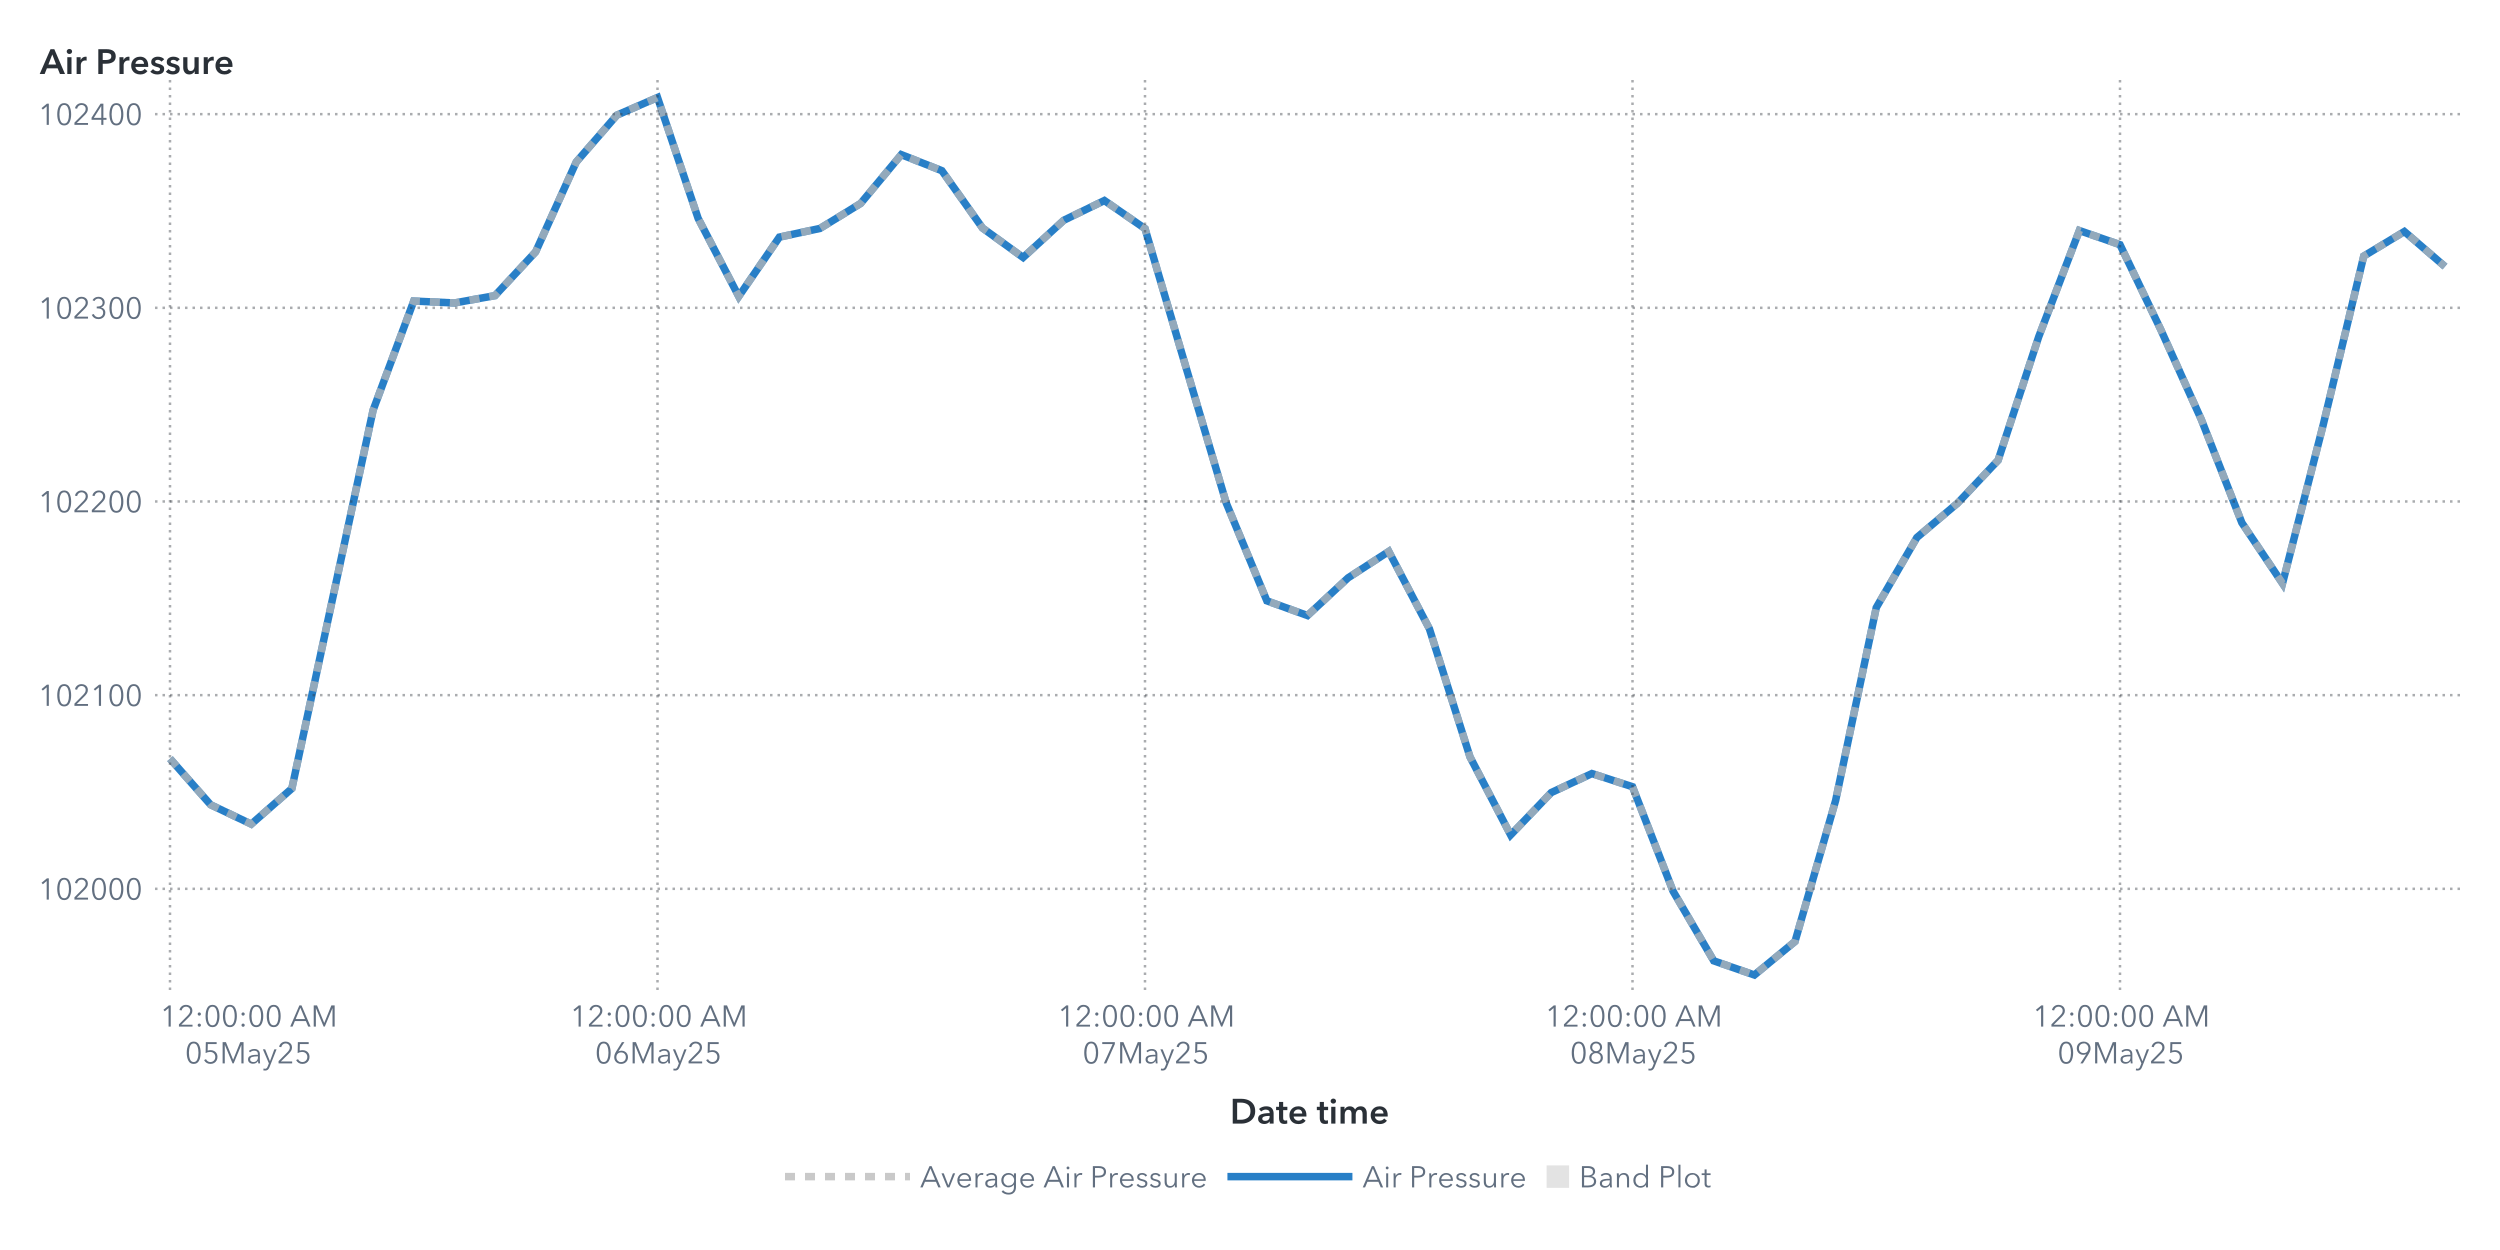
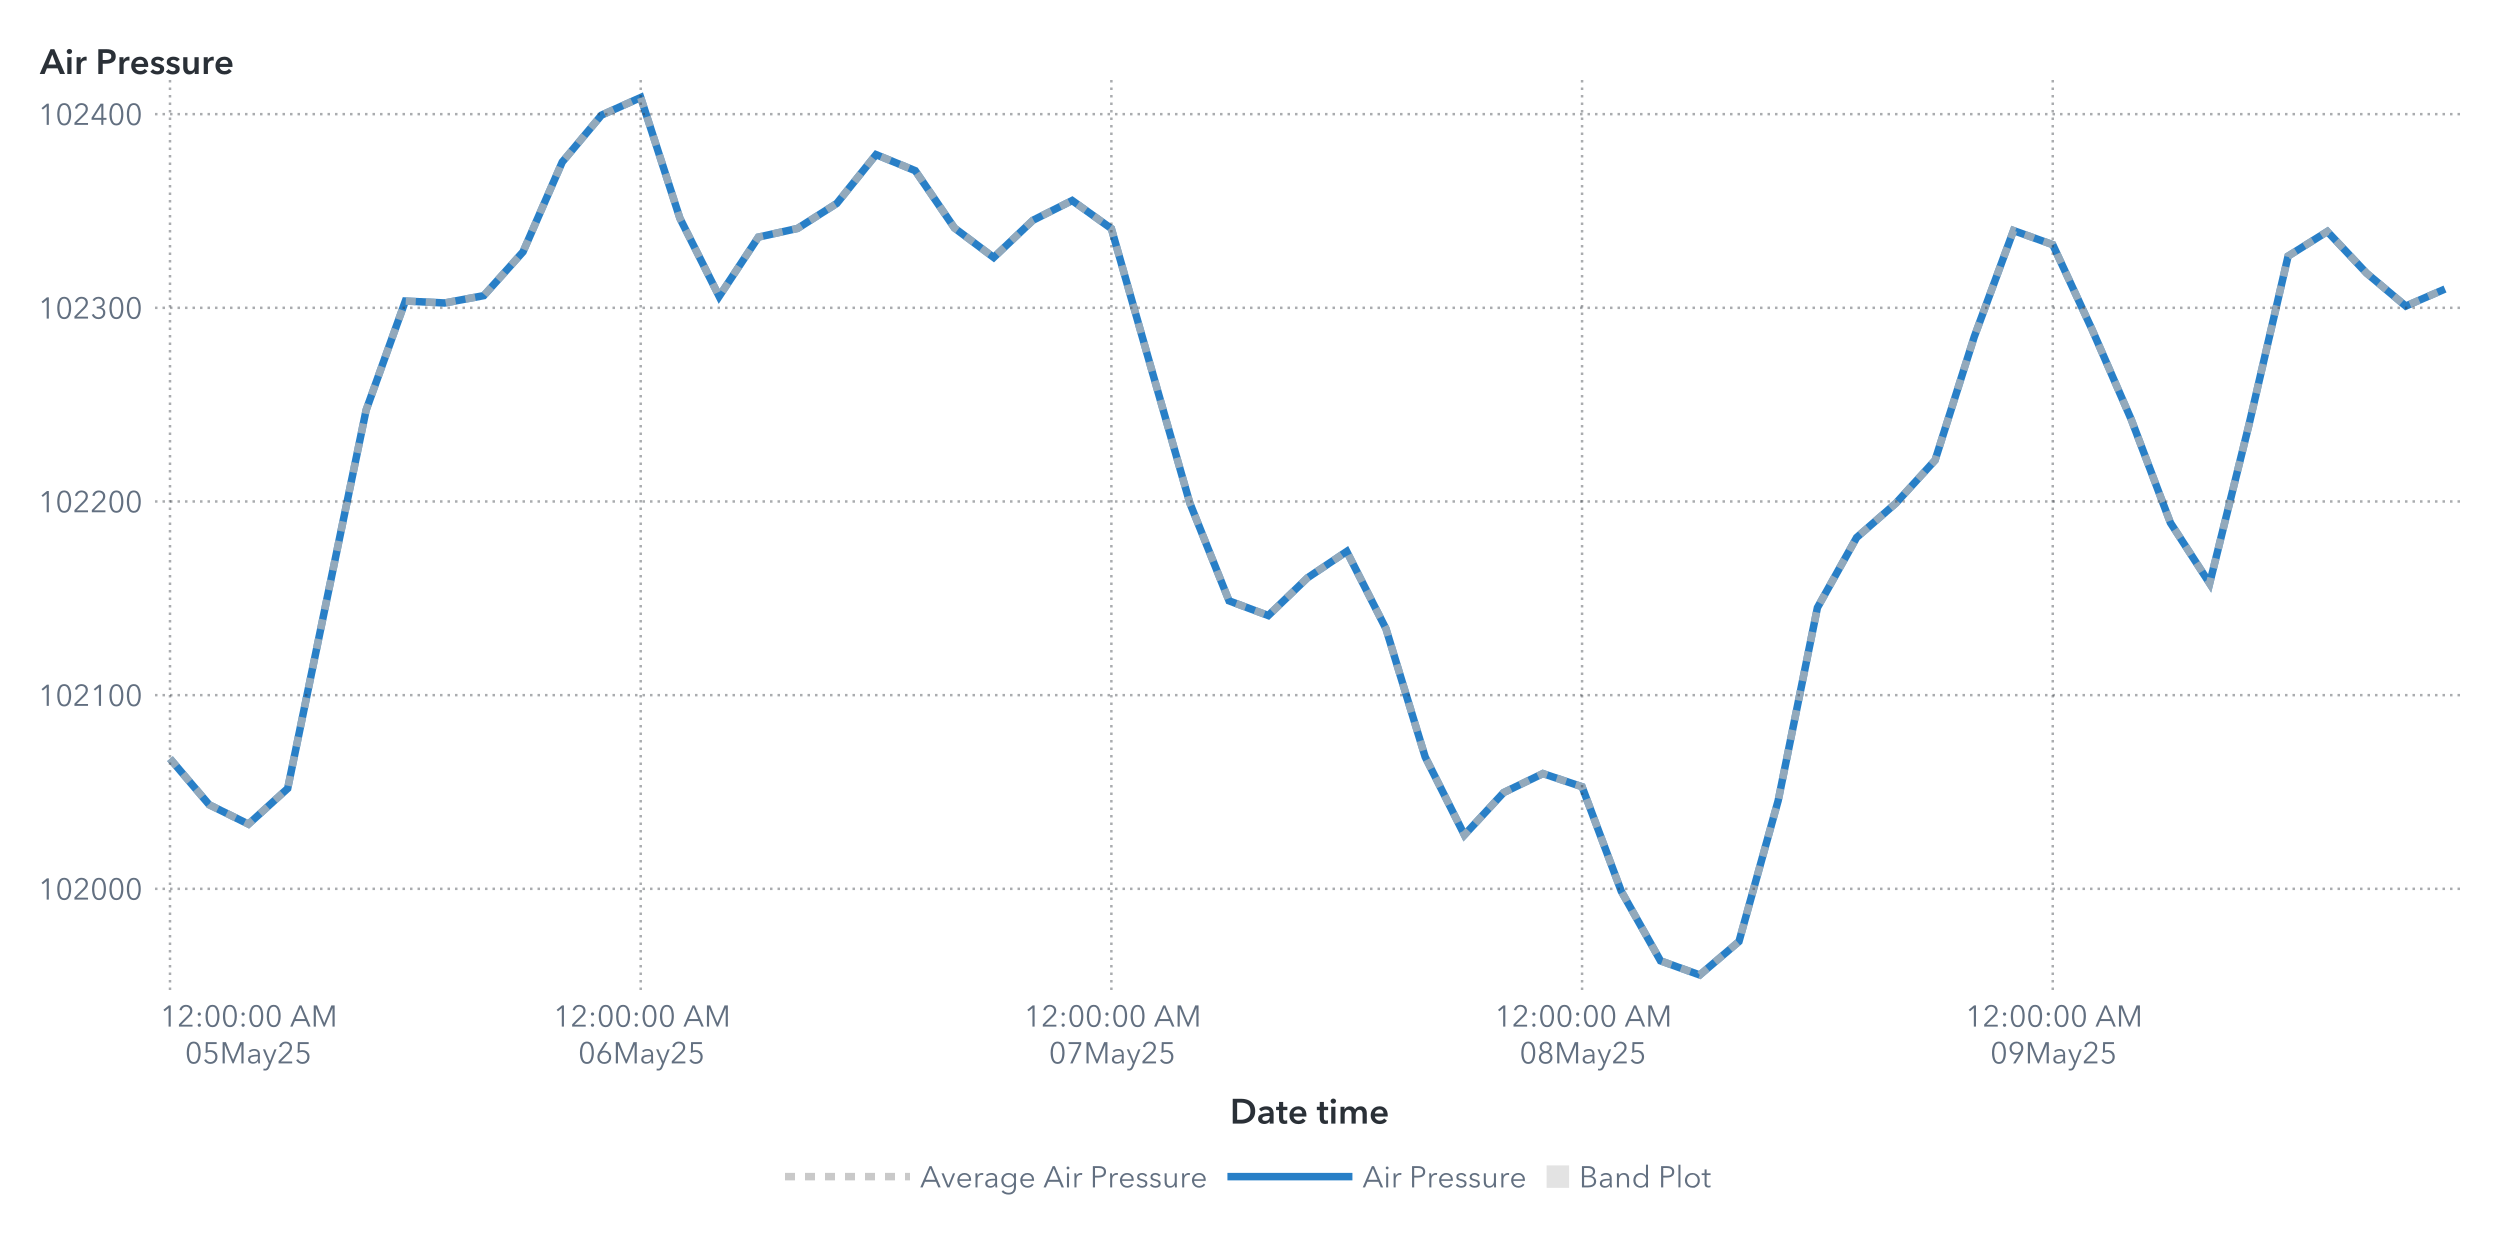
<svg xmlns="http://www.w3.org/2000/svg" xmlns:xlink="http://www.w3.org/1999/xlink" version="1.1" width="1000" height="500" viewBox="0 0 1000 500">
  <rect x="0" y="0" width="1000" height="500" fill="#ffffff">
</rect>
  <g>
    <rect x="0" y="0" rx="5" ry="5" width="1000.0" height="500.0" fill="#ffffff" opacity="0">
</rect>
    <rect x="0" y="0" rx="5" ry="5" width="1000.0" height="500.0" fill="#ffffff" opacity="0">
</rect>
    <rect x="0" y="0" rx="5" ry="5" width="1000.0" height="500.0" fill="#ffffff" opacity="0">
</rect>
    <rect x="0" y="0" rx="5" ry="5" width="1000.0" height="500.0" fill="#ffffff" opacity="0">
</rect>
    <g transform=" translate(16.0 -16.0)">
      <defs>
        <clipPath id="ClipPath0">
          <rect x="46" y="46" width="925" height="366">
</rect>
        </clipPath>
      </defs>
      <g clip-path="url(#ClipPath0)">
        <defs>
          <clipPath id="ClipPath1">
            <rect x="46" y="48" width="923" height="364">
</rect>
          </clipPath>
        </defs>
        <g clip-path="url(#ClipPath1)">
          <g transform="">
-             <polyline id="Polyline_68" points="52.0,319.47  68.25,337.91  84.5,345.65  100.75,331.4  117.0,255.64  133.25,180.03  149.5,136.42  165.75,137.19  182.0,134.25  198.25,116.74  214.5,80.8  230.75,62.05  247.0,55.0  263.25,103.34  279.5,134.56  295.75,110.85  312.0,107.37  328.25,97.37  344.5,77.85  360.75,84.28  377.0,107.21  393.25,118.99  409.5,104.11  425.75,96.21  442.0,107.44  458.25,162.45  474.5,217.21  490.75,256.34  507.0,262.22  523.25,247.12  539.5,236.58  555.75,267.49  572.0,318.77  588.25,349.99  604.5,333.03  620.75,325.43  637.0,330.7  653.25,372.53  669.5,400.34  685.75,406.0  702.0,392.6  718.25,336.2  734.5,259.05  750.75,231.0  767.0,217.29  783.25,200.09  799.5,150.67  815.75,108.22  832.0,113.87  848.25,147.73  864.5,183.75  880.75,225.12  897.0,249.36  913.25,186.07  929.5,118.44  945.75,108.61  962.0,122.63 " fill="none" stroke="#287fc7" stroke-width="3.0">
+             <polyline id="Polyline_70" points="52.0,319.47  67.69,337.91  83.38,345.65  99.07,331.4  114.76,255.64  130.45,180.03  146.14,136.42  161.83,137.19  177.52,134.25  193.21,116.74  208.9,80.8  224.59,62.05  240.28,55.0  255.97,103.34  271.66,134.56  287.34,110.85  303.03,107.37  318.72,97.37  334.41,77.85  350.1,84.28  365.79,107.21  381.48,118.99  397.17,104.11  412.86,96.21  428.55,107.44  444.24,162.45  459.93,217.21  475.62,256.34  491.31,262.22  507.0,247.12  522.69,236.58  538.38,267.49  554.07,318.77  569.76,349.99  585.45,333.03  601.14,325.43  616.83,330.7  632.52,372.53  648.21,400.34  663.9,406.0  679.59,392.6  695.28,336.2  710.97,259.05  726.66,231.0  742.34,217.29  758.03,200.09  773.72,150.67  789.41,108.22  805.1,113.87  820.79,147.73  836.48,183.75  852.17,225.12  867.86,249.36  883.55,186.07  899.24,118.44  914.93,108.61  930.62,125.26  946.31,138.43  962.0,131.61 " fill="none" stroke="#287fc7" stroke-width="3.0">
</polyline>
          </g>
          <g transform="">
-             <polyline id="Polyline_183" points="52.0,319.47  68.25,337.91  84.5,345.65  100.75,331.4  117.0,255.64  133.25,180.03  149.5,136.42  165.75,137.19  182.0,134.25  198.25,116.74  214.5,80.8  230.75,62.05  247.0,55.0  263.25,103.34  279.5,134.56  295.75,110.85  312.0,107.37  328.25,97.37  344.5,77.85  360.75,84.28  377.0,107.21  393.25,118.99  409.5,104.11  425.75,96.21  442.0,107.44  458.25,162.45  474.5,217.21  490.75,256.34  507.0,262.22  523.25,247.12  539.5,236.58  555.75,267.49  572.0,318.77  588.25,349.99  604.5,333.03  620.75,325.43  637.0,330.7  653.25,372.53  669.5,400.34  685.75,406.0  702.0,392.6  718.25,336.2  734.5,259.05  750.75,231.0  767.0,217.29  783.25,200.09  799.5,150.67  815.75,108.22  832.0,113.87  848.25,147.73  864.5,183.75  880.75,225.12  897.0,249.36  913.25,186.07  929.5,118.44  945.75,108.61  962.0,122.63 " fill="none" stroke="#b7b7b7" stroke-width="3.0" stroke-dasharray="4,4" opacity="0.75">
+             <polyline id="Polyline_189" points="52.0,319.47  67.69,337.91  83.38,345.65  99.07,331.4  114.76,255.64  130.45,180.03  146.14,136.42  161.83,137.19  177.52,134.25  193.21,116.74  208.9,80.8  224.59,62.05  240.28,55.0  255.97,103.34  271.66,134.56  287.34,110.85  303.03,107.37  318.72,97.37  334.41,77.85  350.1,84.28  365.79,107.21  381.48,118.99  397.17,104.11  412.86,96.21  428.55,107.44  444.24,162.45  459.93,217.21  475.62,256.34  491.31,262.22  507.0,247.12  522.69,236.58  538.38,267.49  554.07,318.77  569.76,349.99  585.45,333.03  601.14,325.43  616.83,330.7  632.52,372.53  648.21,400.34  663.9,406.0  679.59,392.6  695.28,336.2  710.97,259.05  726.66,231.0  742.34,217.29  758.03,200.09  773.72,150.67  789.41,108.22  805.1,113.87  820.79,147.73  836.48,183.75  852.17,225.12  867.86,249.36  883.55,186.07  899.24,118.44  914.93,108.61  930.62,125.26  946.31,138.43  962.0,131.61 " fill="none" stroke="#b7b7b7" stroke-width="3.0" stroke-dasharray="4,4" opacity="0.75">
</polyline>
          </g>
          <g transform="">
</g>
        </g>
        <path d="M46.0 371.53L969.0 371.53" stroke="#2a3037" stroke-dasharray="1,2" fill="none" opacity="0.4">
</path>
        <path d="M46.0 294.06L969.0 294.06" stroke="#2a3037" stroke-dasharray="1,2" fill="none" opacity="0.4">
</path>
        <path d="M46.0 216.59L969.0 216.59" stroke="#2a3037" stroke-dasharray="1,2" fill="none" opacity="0.4">
</path>
        <path d="M46.0 139.13L969.0 139.13" stroke="#2a3037" stroke-dasharray="1,2" fill="none" opacity="0.4">
</path>
        <path d="M46.0 61.66L969.0 61.66" stroke="#2a3037" stroke-dasharray="1,2" fill="none" opacity="0.4">
</path>
        <path d="M52.0 412.0L52.0 48.0" stroke="#2a3037" stroke-dasharray="1,2" fill="none" opacity="0.4">
</path>
-         <path d="M247.0 412.0L247.0 48.0" stroke="#2a3037" stroke-dasharray="1,2" fill="none" opacity="0.4">
- </path>
-         <path d="M442.0 412.0L442.0 48.0" stroke="#2a3037" stroke-dasharray="1,2" fill="none" opacity="0.4">
- </path>
-         <path d="M637.0 412.0L637.0 48.0" stroke="#2a3037" stroke-dasharray="1,2" fill="none" opacity="0.4">
- </path>
-         <path d="M832.0 412.0L832.0 48.0" stroke="#2a3037" stroke-dasharray="1,2" fill="none" opacity="0.4">
+         <path d="M240.28 412.0L240.28 48.0" stroke="#2a3037" stroke-dasharray="1,2" fill="none" opacity="0.4">
+ </path>
+         <path d="M428.55 412.0L428.55 48.0" stroke="#2a3037" stroke-dasharray="1,2" fill="none" opacity="0.4">
+ </path>
+         <path d="M616.83 412.0L616.83 48.0" stroke="#2a3037" stroke-dasharray="1,2" fill="none" opacity="0.4">
+ </path>
+         <path d="M805.1 412.0L805.1 48.0" stroke="#2a3037" stroke-dasharray="1,2" fill="none" opacity="0.4">
</path>
      </g>
      <defs>
        <clipPath id="ClipPath2">
          <rect x="0" y="49" width="46" height="363">
</rect>
        </clipPath>
      </defs>
      <g clip-path="url(#ClipPath2)">
        <g fill="#626f80" stroke="#626f80" transform="translate(-0.76 375.83) scale(0.012 -0.012)">
          <defs>
            <path id="g49/TT0" d="M358.0 0 L286.0 0 L286.0 619.0 L158.0 510.0 L114.0 560.0 L294.0 708.0 L358.0 708.0 L358.0 0Z">
</path>
          </defs>
          <use x="0" y="0" xlink:href="#g49/TT0" />
          <defs>
            <path id="g48/TT0" d="M522.0 353.0Q 522.0,195.0  467.0,88.5 T 290.0,-18.0 Q 167.0,-18.0  112.5,88.5 T 58.0,353.0 Q 58.0,512.0  112.5,619.0 T 290.0,726.0 Q 412.0,726.0  467.0,618.5 T 522.0,353.0 Z M131.0 353.0Q 131.0,226.0  167.5,135.0 T 290.0,44.0 Q 375.0,44.0  412.0,135.5 T 449.0,353.0 Q 449.0,480.0  412.0,572.5 T 290.0,665.0 Q 204.0,665.0  167.5,573.0 T 131.0,353.0 Z">
</path>
          </defs>
          <use x="580.0" y="0" xlink:href="#g48/TT0" />
          <defs>
            <path id="g50/TT0" d="M51.0 0 L51.0 75.0 L341.0 368.0Q 380.0,408.0  403.0,447.0 T 426.0,530.0 Q 426.0,590.0  385.5,627.5 T 286.0,665.0 Q 230.0,665.0  191.0,630.0 T 140.0,539.0  L69.0 553.0Q 84.0,629.0  144.0,677.5 T 286.0,726.0 Q 344.0,726.0  392.5,703.5 T 470.0,637.0 T 499.0,531.0 Q 499.0,469.0  470.0,421.5 T 384.0,317.0  L129.0 64.0 L504.0 64.0 L504.0 0 L51.0 0Z">
</path>
          </defs>
          <use x="1160.0" y="0" xlink:href="#g50/TT0" />
          <use x="1740.0" y="0" xlink:href="#g48/TT0" />
          <use x="2320.0" y="0" xlink:href="#g48/TT0" />
          <use x="2900.0" y="0" xlink:href="#g48/TT0" />
        </g>
-         <text id="Text_356" x="41.0" y="375.83" font-size="9.0pt" font-family="Avenir Next for SAS" fill="#626f80" text-anchor="end" opacity="0">
+         <text id="Text_368" x="41.0" y="375.83" font-size="9.0pt" font-family="Avenir Next for SAS" fill="#626f80" text-anchor="end" opacity="0">
102000</text>
        <g fill="#626f80" stroke="#626f80" transform="translate(-0.76 298.36) scale(0.012 -0.012)">
          <use x="0" y="0" xlink:href="#g49/TT0" />
          <use x="580.0" y="0" xlink:href="#g48/TT0" />
          <use x="1160.0" y="0" xlink:href="#g50/TT0" />
          <use x="1740.0" y="0" xlink:href="#g49/TT0" />
          <use x="2320.0" y="0" xlink:href="#g48/TT0" />
          <use x="2900.0" y="0" xlink:href="#g48/TT0" />
        </g>
-         <text id="Text_357" x="41.0" y="298.36" font-size="9.0pt" font-family="Avenir Next for SAS" fill="#626f80" text-anchor="end" opacity="0">
+         <text id="Text_369" x="41.0" y="298.36" font-size="9.0pt" font-family="Avenir Next for SAS" fill="#626f80" text-anchor="end" opacity="0">
102100</text>
        <g fill="#626f80" stroke="#626f80" transform="translate(-0.76 220.9) scale(0.012 -0.012)">
          <use x="0" y="0" xlink:href="#g49/TT0" />
          <use x="580.0" y="0" xlink:href="#g48/TT0" />
          <use x="1160.0" y="0" xlink:href="#g50/TT0" />
          <use x="1740.0" y="0" xlink:href="#g50/TT0" />
          <use x="2320.0" y="0" xlink:href="#g48/TT0" />
          <use x="2900.0" y="0" xlink:href="#g48/TT0" />
        </g>
-         <text id="Text_358" x="41.0" y="220.9" font-size="9.0pt" font-family="Avenir Next for SAS" fill="#626f80" text-anchor="end" opacity="0">
+         <text id="Text_370" x="41.0" y="220.9" font-size="9.0pt" font-family="Avenir Next for SAS" fill="#626f80" text-anchor="end" opacity="0">
102200</text>
        <g fill="#626f80" stroke="#626f80" transform="translate(-0.76 143.43) scale(0.012 -0.012)">
          <use x="0" y="0" xlink:href="#g49/TT0" />
          <use x="580.0" y="0" xlink:href="#g48/TT0" />
          <use x="1160.0" y="0" xlink:href="#g50/TT0" />
          <defs>
            <path id="g51/TT0" d="M245.0 402.0Q 319.0,402.0  364.5,433.5 T 410.0,532.0 Q 410.0,590.0  369.0,627.5 T 270.0,665.0 Q 226.0,665.0  191.0,643.5 T 135.0,582.0  L74.0 614.0Q 106.0,670.0  157.0,698.0 T 274.0,726.0 Q 331.0,726.0  378.0,703.5 T 453.0,638.0 T 481.0,536.0 Q 481.0,475.0  446.5,432.0 T 358.0,374.0  L358.0 372.0Q 421.0,359.0  461.0,312.0 T 501.0,196.0 Q 501.0,131.0  470.0,82.5 T 387.0,8.0 T 273.0,-18.0 Q 196.0,-18.0  137.5,19.5 T 49.0,127.0  L117.0 152.0Q 135.0,102.0  177.0,73.0 T 273.0,44.0 Q 314.0,44.0  350.0,62.5 T 407.5,115.5 T 429.0,196.0 Q 429.0,271.0  376.0,305.5 T 245.0,340.0  L214.0 340.0 L214.0 402.0 L245.0 402.0Z">
</path>
          </defs>
          <use x="1740.0" y="0" xlink:href="#g51/TT0" />
          <use x="2320.0" y="0" xlink:href="#g48/TT0" />
          <use x="2900.0" y="0" xlink:href="#g48/TT0" />
        </g>
-         <text id="Text_359" x="41.0" y="143.43" font-size="9.0pt" font-family="Avenir Next for SAS" fill="#626f80" text-anchor="end" opacity="0">
+         <text id="Text_371" x="41.0" y="143.43" font-size="9.0pt" font-family="Avenir Next for SAS" fill="#626f80" text-anchor="end" opacity="0">
102300</text>
        <g fill="#626f80" stroke="#626f80" transform="translate(-0.76 65.96) scale(0.012 -0.012)">
          <use x="0" y="0" xlink:href="#g49/TT0" />
          <use x="580.0" y="0" xlink:href="#g48/TT0" />
          <use x="1160.0" y="0" xlink:href="#g50/TT0" />
          <defs>
            <path id="g52/TT0" d="M436.0 234.0 L540.0 234.0 L540.0 171.0 L436.0 171.0 L436.0 0 L366.0 0 L366.0 171.0 L42.0 171.0 L42.0 241.0 L342.0 708.0 L436.0 708.0 L436.0 234.0Z M366.0 627.0 L364.0 627.0 L117.0 234.0 L366.0 234.0 L366.0 627.0Z">
</path>
          </defs>
          <use x="1740.0" y="0" xlink:href="#g52/TT0" />
          <use x="2320.0" y="0" xlink:href="#g48/TT0" />
          <use x="2900.0" y="0" xlink:href="#g48/TT0" />
        </g>
-         <text id="Text_360" x="41.0" y="65.96" font-size="9.0pt" font-family="Avenir Next for SAS" fill="#626f80" text-anchor="end" opacity="0">
+         <text id="Text_372" x="41.0" y="65.96" font-size="9.0pt" font-family="Avenir Next for SAS" fill="#626f80" text-anchor="end" opacity="0">
102400</text>
      </g>
      <g fill="#2a3037" stroke="#2a3037" transform="translate(0 45.59) scale(0.014 -0.014)">
        <defs>
          <path id="g65/TT1" d="M300.0 708.0 L409.0 708.0 L714.0 0 L570.0 0 L504.0 162.0 L197.0 162.0 L133.0 0 L-8.0 0 L300.0 708.0Z M460.0 270.0 L351.0 558.0 L240.0 270.0 L460.0 270.0Z">
</path>
        </defs>
        <use x="0" y="0" xlink:href="#g65/TT1" />
        <defs>
          <path id="g105/TT1" d="M133.0 715.0Q 166.0,715.0  188.5,694.5 T 211.0,643.0 Q 211.0,612.0  188.5,591.5 T 133.0,571.0 Q 101.0,571.0  79.0,592.5 T 57.0,643.0 Q 57.0,672.0  79.0,693.5 T 133.0,715.0 Z M74.0 480.0 L194.0 480.0 L194.0 0 L74.0 0 L74.0 480.0Z">
</path>
        </defs>
        <use x="706.0" y="0" xlink:href="#g105/TT1" />
        <defs>
          <path id="g114/TT1" d="M187.0 480.0 L187.0 400.0 L189.0 400.0Q 209.0,443.0  246.0,468.5 T 329.0,494.0 Q 346.0,494.0  358.0,491.0  L358.0 381.0Q 338.0,386.0  321.0,386.0 Q 272.0,386.0  243.0,363.0 T 203.0,310.5 T 192.0,257.0  L192.0 0 L72.0 0 L72.0 480.0 L187.0 480.0Z">
</path>
        </defs>
        <use x="974.0" y="0" xlink:href="#g114/TT1" />
        <defs>
          <path id="g80/TT1" d="M309.0 708.0Q 576.0,708.0  576.0,503.0 Q 576.0,393.0  500.0,343.0 T 301.0,293.0  L204.0 293.0 L204.0 0 L78.0 0 L78.0 708.0 L309.0 708.0Z M449.0 503.0Q 449.0,560.0  407.5,581.0 T 296.0,602.0  L204.0 602.0 L204.0 399.0 L292.0 399.0Q 363.0,399.0  406.0,422.0 T 449.0,503.0 Z">
</path>
        </defs>
        <use x="1588.0" y="0" xlink:href="#g80/TT1" />
        <use x="2198.0" y="0" xlink:href="#g114/TT1" />
        <defs>
          <path id="g101/TT1" d="M529.0 202.0 L164.0 202.0Q 168.0,152.0  208.0,118.0 T 301.0,84.0 Q 384.0,84.0  428.0,146.0  L508.0 82.0Q 437.0,-14.0  302.0,-14.0 Q 228.0,-14.0  169.5,16.5 T 77.5,104.0 T 44.0,237.0 Q 44.0,313.0  77.0,371.5 T 168.0,462.0 T 298.0,494.0 Q 402.0,494.0  466.0,427.0 T 530.0,234.0 Q 530.0,213.0  529.0,202.0 Z M297.0 404.0Q 244.0,404.0  206.0,371.0 T 164.0,288.0  L410.0 288.0Q 410.0,338.0  381.0,371.0 T 297.0,404.0 Z">
</path>
        </defs>
        <use x="2562.0" y="0" xlink:href="#g101/TT1" />
        <defs>
          <path id="g115/TT1" d="M230.0 404.0Q 198.0,404.0  175.5,391.0 T 153.0,352.0 Q 153.0,327.0  176.0,315.0 T 257.0,289.0 Q 325.0,273.0  368.5,241.0 T 412.0,146.0 Q 412.0,64.0  355.5,25.0 T 212.0,-14.0 Q 155.0,-14.0  102.0,7.0 T 15.0,65.0  L94.0 139.0Q 114.0,112.0  146.5,95.5 T 217.0,79.0 Q 248.0,79.0  271.0,93.0 T 294.0,136.0 Q 294.0,164.0  269.5,177.5 T 184.0,205.0 Q 119.0,221.0  80.5,250.5 T 42.0,341.0 Q 42.0,416.0  98.0,455.0 T 233.0,494.0 Q 287.0,494.0  336.0,475.0 T 413.0,421.0  L335.0 352.0Q 318.0,374.0  290.0,389.0 T 230.0,404.0 Z">
</path>
        </defs>
        <use x="3136.0" y="0" xlink:href="#g115/TT1" />
        <use x="3580.0" y="0" xlink:href="#g115/TT1" />
        <defs>
          <path id="g117/TT1" d="M396.0 0 L396.0 77.0 L394.0 77.0Q 377.0,39.0  336.5,12.5 T 245.0,-14.0 Q 157.0,-14.0  112.5,42.5 T 68.0,180.0  L68.0 480.0 L188.0 480.0 L188.0 214.0Q 188.0,86.0  278.0,86.0 Q 332.0,86.0  361.0,124.5 T 390.0,216.0  L390.0 480.0 L510.0 480.0 L510.0 0 L396.0 0Z">
</path>
        </defs>
        <use x="4024.0" y="0" xlink:href="#g117/TT1" />
        <use x="4606.0" y="0" xlink:href="#g114/TT1" />
        <use x="4970.0" y="0" xlink:href="#g101/TT1" />
      </g>
-       <text id="Text_361" x="0" y="45.59" font-size="10.5pt" font-family="Avenir Next for SAS" font-weight="bold" fill="#2a3037" text-anchor="start" opacity="0">
+       <text id="Text_373" x="0" y="45.59" font-size="10.5pt" font-family="Avenir Next for SAS" font-weight="bold" fill="#2a3037" text-anchor="start" opacity="0">
Air Pressure</text>
      <defs>
        <clipPath id="ClipPath3">
          <rect x="46" y="412" width="922" height="57">
</rect>
        </clipPath>
      </defs>
      <g clip-path="url(#ClipPath3)">
        <g fill="#626f80" stroke="#626f80" transform="translate(48.0 426.65) scale(0.012 -0.012)">
          <use x="0" y="0" xlink:href="#g49/TT0" />
          <use x="580.0" y="0" xlink:href="#g50/TT0" />
          <defs>
            <path id="g58/TT0" d="M150.0 366.0Q 127.0,366.0  111.5,382.0 T 96.0,420.0 Q 96.0,442.0  111.5,458.0 T 150.0,474.0 Q 173.0,474.0  188.5,458.0 T 204.0,420.0 Q 204.0,398.0  188.5,382.0 T 150.0,366.0 Z M150.0 -6.0Q 127.0,-6.0  111.5,10.0 T 96.0,48.0 Q 96.0,70.0  111.5,86.0 T 150.0,102.0 Q 173.0,102.0  188.5,86.0 T 204.0,48.0 Q 204.0,26.0  188.5,10.0 T 150.0,-6.0 Z">
</path>
          </defs>
          <use x="1160.0" y="0" xlink:href="#g58/TT0" />
          <use x="1460.0" y="0" xlink:href="#g48/TT0" />
          <use x="2040.0" y="0" xlink:href="#g48/TT0" />
          <use x="2620.0" y="0" xlink:href="#g58/TT0" />
          <use x="2920.0" y="0" xlink:href="#g48/TT0" />
          <use x="3500.0" y="0" xlink:href="#g48/TT0" />
          <defs>
            <path id="g65/TT0" d="M89.0 0 L10.0 0 L316.0 708.0 L386.0 708.0 L690.0 0 L610.0 0 L532.0 186.0 L166.0 186.0 L89.0 0Z M193.0 252.0 L505.0 252.0 L349.0 628.0 L193.0 252.0Z">
</path>
          </defs>
          <use x="4330.0" y="0" xlink:href="#g65/TT0" />
          <defs>
            <path id="g77/TT0" d="M444.0 122.0 L445.0 122.0 L682.0 708.0 L792.0 708.0 L792.0 0 L720.0 0 L720.0 615.0 L718.0 615.0 L462.0 0 L424.0 0 L168.0 615.0 L166.0 615.0 L166.0 0 L94.0 0 L94.0 708.0 L204.0 708.0 L444.0 122.0Z">
</path>
          </defs>
          <use x="5030.0" y="0" xlink:href="#g77/TT0" />
        </g>
        <text x="83.0" y="426.65" font-size="9.0pt" font-family="Avenir Next for SAS" fill="#626f80" text-anchor="middle" opacity="0">
12:00:00 AM</text>
        <g fill="#626f80" stroke="#626f80" transform="translate(58.0 441.35) scale(0.012 -0.012)">
          <use x="0" y="0" xlink:href="#g48/TT0" />
          <defs>
            <path id="g53/TT0" d="M180.0 644.0 L175.0 425.0Q 219.0,441.0  273.0,441.0 Q 339.0,441.0  391.5,413.0 T 473.5,334.5 T 503.0,219.0 Q 503.0,151.0  473.5,97.0 T 390.5,12.5 T 268.0,-18.0 Q 194.0,-18.0  140.0,16.0 T 56.0,111.0  L121.0 140.0Q 140.0,96.0  179.0,70.0 T 264.0,44.0 Q 311.0,44.0  349.0,66.0 T 408.5,126.5 T 430.0,212.0 Q 430.0,289.0  380.5,335.5 T 254.0,382.0 Q 180.0,382.0  107.0,343.0  L114.0 708.0 L475.0 708.0 L475.0 644.0 L180.0 644.0Z">
</path>
          </defs>
          <use x="580.0" y="0" xlink:href="#g53/TT0" />
          <use x="1160.0" y="0" xlink:href="#g77/TT0" />
          <defs>
            <path id="g97/TT0" d="M260.0 423.0Q 220.0,423.0  183.0,408.0 T 121.0,368.0  L83.0 413.0Q 113.0,443.0  161.0,461.5 T 267.0,480.0 Q 347.0,480.0  398.0,436.0 T 449.0,310.0  L449.0 105.0Q 449.0,42.0  457.0,0  L396.0 0Q 389.0,40.0  389.0,76.0  L387.0 76.0Q 355.0,30.0  314.5,9.0 T 217.0,-12.0 Q 178.0,-12.0  141.0,2.5 T 79.5,49.0 T 55.0,130.0 Q 55.0,198.0  99.0,232.0 T 212.5,276.5 T 385.0,287.0  L385.0 302.0Q 385.0,362.0  353.0,392.5 T 260.0,423.0 Z M125.0 133.0Q 125.0,87.0  157.0,65.5 T 235.0,44.0 Q 304.0,44.0  344.5,89.0 T 385.0,199.0  L385.0 234.0 L365.0 234.0Q 259.0,234.0  192.0,213.5 T 125.0,133.0 Z">
</path>
          </defs>
          <use x="2046.0" y="0" xlink:href="#g97/TT0" />
          <defs>
            <path id="g121/TT0" d="M253.0 73.0 L398.0 468.0 L472.0 468.0 L239.0 -121.0Q 216.0,-180.0  182.5,-210.0 T 92.0,-240.0 Q 61.0,-240.0  31.0,-234.0  L38.0 -172.0Q 62.0,-180.0  88.0,-180.0 Q 121.0,-180.0  141.5,-159.5 T 178.0,-97.0  L216.0 1.0 L16.0 468.0 L92.0 468.0 L251.0 73.0 L253.0 73.0Z">
</path>
          </defs>
          <use x="2580.0" y="0" xlink:href="#g121/TT0" />
          <use x="3068.0" y="0" xlink:href="#g50/TT0" />
          <use x="3648.0" y="0" xlink:href="#g53/TT0" />
        </g>
        <text x="83.0" y="441.35" font-size="9.0pt" font-family="Avenir Next for SAS" fill="#626f80" text-anchor="middle" opacity="0">
05May25</text>
-         <g fill="#626f80" stroke="#626f80" transform="translate(212.0 426.65) scale(0.012 -0.012)">
+         <g fill="#626f80" stroke="#626f80" transform="translate(205.28 426.65) scale(0.012 -0.012)">
          <use x="0" y="0" xlink:href="#g49/TT0" />
          <use x="580.0" y="0" xlink:href="#g50/TT0" />
          <use x="1160.0" y="0" xlink:href="#g58/TT0" />
          <use x="1460.0" y="0" xlink:href="#g48/TT0" />
          <use x="2040.0" y="0" xlink:href="#g48/TT0" />
          <use x="2620.0" y="0" xlink:href="#g58/TT0" />
          <use x="2920.0" y="0" xlink:href="#g48/TT0" />
          <use x="3500.0" y="0" xlink:href="#g48/TT0" />
          <use x="4330.0" y="0" xlink:href="#g65/TT0" />
          <use x="5030.0" y="0" xlink:href="#g77/TT0" />
        </g>
-         <text x="247.0" y="426.65" font-size="9.0pt" font-family="Avenir Next for SAS" fill="#626f80" text-anchor="middle" opacity="0">
+         <text x="240.28" y="426.65" font-size="9.0pt" font-family="Avenir Next for SAS" fill="#626f80" text-anchor="middle" opacity="0">
12:00:00 AM</text>
-         <g fill="#626f80" stroke="#626f80" transform="translate(222.0 441.35) scale(0.012 -0.012)">
+         <g fill="#626f80" stroke="#626f80" transform="translate(215.28 441.35) scale(0.012 -0.012)">
          <use x="0" y="0" xlink:href="#g48/TT0" />
          <defs>
            <path id="g54/TT0" d="M203.0 397.0Q 218.0,409.0  247.0,416.0 T 304.0,423.0 Q 365.0,423.0  414.5,395.5 T 492.0,318.0 T 520.0,205.0 Q 520.0,140.0  490.5,89.5 T 408.5,10.5 T 290.0,-18.0 Q 224.0,-18.0  171.5,10.5 T 89.5,89.5 T 60.0,205.0 Q 60.0,255.0  77.0,301.5 T 124.0,397.0  L317.0 708.0 L400.0 708.0 L201.0 399.0 L203.0 397.0Z M290.0 43.0Q 336.0,43.0  372.0,64.0 T 428.0,122.0 T 448.0,205.0 Q 448.0,275.0  405.0,320.0 T 290.0,365.0 Q 218.0,365.0  175.0,320.0 T 132.0,205.0 Q 132.0,159.0  152.0,122.0 T 208.0,64.0 T 244.0,43.0 Z">
</path>
          </defs>
          <use x="580.0" y="0" xlink:href="#g54/TT0" />
          <use x="1160.0" y="0" xlink:href="#g77/TT0" />
          <use x="2046.0" y="0" xlink:href="#g97/TT0" />
          <use x="2580.0" y="0" xlink:href="#g121/TT0" />
          <use x="3068.0" y="0" xlink:href="#g50/TT0" />
          <use x="3648.0" y="0" xlink:href="#g53/TT0" />
        </g>
-         <text x="247.0" y="441.35" font-size="9.0pt" font-family="Avenir Next for SAS" fill="#626f80" text-anchor="middle" opacity="0">
+         <text x="240.28" y="441.35" font-size="9.0pt" font-family="Avenir Next for SAS" fill="#626f80" text-anchor="middle" opacity="0">
06May25</text>
-         <g fill="#626f80" stroke="#626f80" transform="translate(407.0 426.65) scale(0.012 -0.012)">
+         <g fill="#626f80" stroke="#626f80" transform="translate(393.55 426.65) scale(0.012 -0.012)">
          <use x="0" y="0" xlink:href="#g49/TT0" />
          <use x="580.0" y="0" xlink:href="#g50/TT0" />
          <use x="1160.0" y="0" xlink:href="#g58/TT0" />
          <use x="1460.0" y="0" xlink:href="#g48/TT0" />
          <use x="2040.0" y="0" xlink:href="#g48/TT0" />
          <use x="2620.0" y="0" xlink:href="#g58/TT0" />
          <use x="2920.0" y="0" xlink:href="#g48/TT0" />
          <use x="3500.0" y="0" xlink:href="#g48/TT0" />
          <use x="4330.0" y="0" xlink:href="#g65/TT0" />
          <use x="5030.0" y="0" xlink:href="#g77/TT0" />
        </g>
-         <text x="442.0" y="426.65" font-size="9.0pt" font-family="Avenir Next for SAS" fill="#626f80" text-anchor="middle" opacity="0">
+         <text x="428.55" y="426.65" font-size="9.0pt" font-family="Avenir Next for SAS" fill="#626f80" text-anchor="middle" opacity="0">
12:00:00 AM</text>
-         <g fill="#626f80" stroke="#626f80" transform="translate(417.0 441.35) scale(0.012 -0.012)">
+         <g fill="#626f80" stroke="#626f80" transform="translate(403.55 441.35) scale(0.012 -0.012)">
          <use x="0" y="0" xlink:href="#g48/TT0" />
          <defs>
            <path id="g55/TT0" d="M498.0 642.0 L213.0 0 L132.0 0 L425.0 644.0 L78.0 644.0 L78.0 708.0 L498.0 708.0 L498.0 642.0Z">
</path>
          </defs>
          <use x="580.0" y="0" xlink:href="#g55/TT0" />
          <use x="1160.0" y="0" xlink:href="#g77/TT0" />
          <use x="2046.0" y="0" xlink:href="#g97/TT0" />
          <use x="2580.0" y="0" xlink:href="#g121/TT0" />
          <use x="3068.0" y="0" xlink:href="#g50/TT0" />
          <use x="3648.0" y="0" xlink:href="#g53/TT0" />
        </g>
-         <text x="442.0" y="441.35" font-size="9.0pt" font-family="Avenir Next for SAS" fill="#626f80" text-anchor="middle" opacity="0">
+         <text x="428.55" y="441.35" font-size="9.0pt" font-family="Avenir Next for SAS" fill="#626f80" text-anchor="middle" opacity="0">
07May25</text>
-         <g fill="#626f80" stroke="#626f80" transform="translate(602.0 426.65) scale(0.012 -0.012)">
+         <g fill="#626f80" stroke="#626f80" transform="translate(581.83 426.65) scale(0.012 -0.012)">
          <use x="0" y="0" xlink:href="#g49/TT0" />
          <use x="580.0" y="0" xlink:href="#g50/TT0" />
          <use x="1160.0" y="0" xlink:href="#g58/TT0" />
          <use x="1460.0" y="0" xlink:href="#g48/TT0" />
          <use x="2040.0" y="0" xlink:href="#g48/TT0" />
          <use x="2620.0" y="0" xlink:href="#g58/TT0" />
          <use x="2920.0" y="0" xlink:href="#g48/TT0" />
          <use x="3500.0" y="0" xlink:href="#g48/TT0" />
          <use x="4330.0" y="0" xlink:href="#g65/TT0" />
          <use x="5030.0" y="0" xlink:href="#g77/TT0" />
        </g>
-         <text x="637.0" y="426.65" font-size="9.0pt" font-family="Avenir Next for SAS" fill="#626f80" text-anchor="middle" opacity="0">
+         <text x="616.83" y="426.65" font-size="9.0pt" font-family="Avenir Next for SAS" fill="#626f80" text-anchor="middle" opacity="0">
12:00:00 AM</text>
-         <g fill="#626f80" stroke="#626f80" transform="translate(612.0 441.35) scale(0.012 -0.012)">
+         <g fill="#626f80" stroke="#626f80" transform="translate(591.83 441.35) scale(0.012 -0.012)">
          <use x="0" y="0" xlink:href="#g48/TT0" />
          <defs>
            <path id="g56/TT0" d="M517.0 186.0Q 517.0,126.0  486.0,79.5 T 403.0,7.5 T 290.0,-18.0 Q 229.0,-18.0  177.0,7.5 T 94.0,79.5 T 63.0,186.0 Q 63.0,256.0  100.5,306.5 T 197.0,375.0  L197.0 377.0Q 150.0,393.0  120.0,437.5 T 90.0,537.0 Q 90.0,593.0  117.0,636.0 T 190.0,702.5 T 290.0,726.0 Q 344.0,726.0  390.0,702.5 T 463.0,636.0 T 490.0,537.0 Q 490.0,482.0  460.0,437.5 T 383.0,377.0  L383.0 375.0Q 442.0,358.0  479.5,307.0 T 517.0,186.0 Z M290.0 406.0Q 345.0,406.0  382.5,442.0 T 420.0,533.0 Q 420.0,590.0  383.0,627.5 T 290.0,665.0 Q 234.0,665.0  197.0,627.5 T 160.0,533.0 Q 160.0,478.0  197.5,442.0 T 290.0,406.0 Z M290.0 43.0Q 359.0,43.0  402.0,86.0 T 445.0,194.0 Q 445.0,258.0  402.0,300.0 T 290.0,342.0 Q 221.0,342.0  178.0,300.0 T 135.0,194.0 Q 135.0,129.0  178.0,86.0 T 290.0,43.0 Z">
</path>
          </defs>
          <use x="580.0" y="0" xlink:href="#g56/TT0" />
          <use x="1160.0" y="0" xlink:href="#g77/TT0" />
          <use x="2046.0" y="0" xlink:href="#g97/TT0" />
          <use x="2580.0" y="0" xlink:href="#g121/TT0" />
          <use x="3068.0" y="0" xlink:href="#g50/TT0" />
          <use x="3648.0" y="0" xlink:href="#g53/TT0" />
        </g>
-         <text x="637.0" y="441.35" font-size="9.0pt" font-family="Avenir Next for SAS" fill="#626f80" text-anchor="middle" opacity="0">
+         <text x="616.83" y="441.35" font-size="9.0pt" font-family="Avenir Next for SAS" fill="#626f80" text-anchor="middle" opacity="0">
08May25</text>
-         <g fill="#626f80" stroke="#626f80" transform="translate(797.0 426.65) scale(0.012 -0.012)">
+         <g fill="#626f80" stroke="#626f80" transform="translate(770.1 426.65) scale(0.012 -0.012)">
          <use x="0" y="0" xlink:href="#g49/TT0" />
          <use x="580.0" y="0" xlink:href="#g50/TT0" />
          <use x="1160.0" y="0" xlink:href="#g58/TT0" />
          <use x="1460.0" y="0" xlink:href="#g48/TT0" />
          <use x="2040.0" y="0" xlink:href="#g48/TT0" />
          <use x="2620.0" y="0" xlink:href="#g58/TT0" />
          <use x="2920.0" y="0" xlink:href="#g48/TT0" />
          <use x="3500.0" y="0" xlink:href="#g48/TT0" />
          <use x="4330.0" y="0" xlink:href="#g65/TT0" />
          <use x="5030.0" y="0" xlink:href="#g77/TT0" />
        </g>
-         <text x="832.0" y="426.65" font-size="9.0pt" font-family="Avenir Next for SAS" fill="#626f80" text-anchor="middle" opacity="0">
+         <text x="805.1" y="426.65" font-size="9.0pt" font-family="Avenir Next for SAS" fill="#626f80" text-anchor="middle" opacity="0">
12:00:00 AM</text>
-         <g fill="#626f80" stroke="#626f80" transform="translate(807.0 441.35) scale(0.012 -0.012)">
+         <g fill="#626f80" stroke="#626f80" transform="translate(780.1 441.35) scale(0.012 -0.012)">
          <use x="0" y="0" xlink:href="#g48/TT0" />
          <defs>
            <path id="g57/TT0" d="M379.0 311.0Q 364.0,299.0  335.0,292.0 T 278.0,285.0 Q 217.0,285.0  167.5,312.5 T 90.0,390.0 T 62.0,503.0 Q 62.0,568.0  91.5,618.5 T 173.5,697.5 T 292.0,726.0 Q 358.0,726.0  410.5,697.5 T 492.5,618.5 T 522.0,503.0 Q 522.0,453.0  505.0,406.5 T 458.0,311.0  L265.0 0 L182.0 0 L381.0 309.0 L379.0 311.0Z M292.0 665.0Q 246.0,665.0  210.0,644.0 T 154.0,586.0 T 134.0,503.0 Q 134.0,433.0  177.0,388.0 T 292.0,343.0 Q 364.0,343.0  407.0,388.0 T 450.0,503.0 Q 450.0,549.0  430.0,586.0 T 374.0,644.0 T 338.0,665.0 Z">
</path>
          </defs>
          <use x="580.0" y="0" xlink:href="#g57/TT0" />
          <use x="1160.0" y="0" xlink:href="#g77/TT0" />
          <use x="2046.0" y="0" xlink:href="#g97/TT0" />
          <use x="2580.0" y="0" xlink:href="#g121/TT0" />
          <use x="3068.0" y="0" xlink:href="#g50/TT0" />
          <use x="3648.0" y="0" xlink:href="#g53/TT0" />
        </g>
-         <text x="832.0" y="441.35" font-size="9.0pt" font-family="Avenir Next for SAS" fill="#626f80" text-anchor="middle" opacity="0">
+         <text x="805.1" y="441.35" font-size="9.0pt" font-family="Avenir Next for SAS" fill="#626f80" text-anchor="middle" opacity="0">
09May25</text>
      </g>
      <g fill="#2a3037" stroke="#2a3037" transform="translate(476.0 465.44) scale(0.014 -0.014)">
        <defs>
          <path id="g68/TT1" d="M329.0 708.0Q 430.0,708.0  518.5,673.0 T 663.5,558.5 T 720.0,354.0 Q 720.0,237.0  663.0,157.0 T 516.5,38.5 T 329.0,0  L78.0 0 L78.0 708.0 L329.0 708.0Z M585.0 354.0Q 585.0,492.0  506.0,546.0 T 309.0,600.0  L204.0 600.0 L204.0 110.0 L309.0 110.0Q 424.0,110.0  504.5,166.5 T 585.0,354.0 Z">
</path>
        </defs>
        <use x="0" y="0" xlink:href="#g68/TT1" />
        <defs>
          <path id="g97/TT1" d="M367.0 61.0Q 349.0,29.0  308.5,8.5 T 218.0,-12.0 Q 175.0,-12.0  134.0,3.0 T 65.5,51.5 T 38.0,137.0 Q 38.0,233.0  131.0,266.5 T 368.0,300.0  L368.0 312.0Q 368.0,354.0  337.0,377.0 T 258.0,400.0 Q 221.0,400.0  186.0,384.5 T 127.0,345.0  L65.0 418.0Q 105.0,455.0  158.5,474.5 T 268.0,494.0 Q 385.0,494.0  433.5,436.0 T 482.0,292.0  L482.0 0 L370.0 0 L370.0 61.0 L367.0 61.0Z M341.0 219.0Q 158.0,219.0  158.0,139.0 Q 158.0,107.0  182.5,93.0 T 242.0,79.0 Q 303.0,79.0  335.5,111.5 T 368.0,202.0  L368.0 219.0 L341.0 219.0Z">
</path>
        </defs>
        <use x="764.0" y="0" xlink:href="#g97/TT1" />
        <defs>
          <path id="g116/TT1" d="M3.0 480.0 L87.0 480.0 L87.0 619.0 L205.0 619.0 L205.0 480.0 L325.0 480.0 L325.0 384.0 L205.0 384.0 L205.0 161.0Q 205.0,125.0  218.0,106.0 T 268.0,87.0 Q 299.0,87.0  319.0,97.0  L323.0 3.0Q 289.0,-10.0  243.0,-10.0 Q 155.0,-10.0  121.0,35.5 T 87.0,160.0  L87.0 384.0 L3.0 384.0 L3.0 480.0Z">
</path>
        </defs>
        <use x="1314.0" y="0" xlink:href="#g116/TT1" />
        <use x="1654.0" y="0" xlink:href="#g101/TT1" />
        <use x="2478.0" y="0" xlink:href="#g116/TT1" />
        <use x="2818.0" y="0" xlink:href="#g105/TT1" />
        <defs>
          <path id="g109/TT1" d="M822.0 300.0 L822.0 0 L702.0 0 L702.0 266.0Q 702.0,394.0  612.0,394.0 Q 560.0,394.0  533.0,354.5 T 506.0,262.0  L506.0 0 L386.0 0 L386.0 290.0Q 386.0,337.0  363.5,365.5 T 297.0,394.0 Q 246.0,394.0  219.0,355.5 T 192.0,264.0  L192.0 0 L72.0 0 L72.0 480.0 L186.0 480.0 L186.0 403.0 L188.0 403.0Q 205.0,442.0  244.0,468.0 T 337.0,494.0 Q 390.0,494.0  428.0,470.0 T 487.0,403.0 Q 511.0,447.0  551.5,470.5 T 645.0,494.0 Q 733.0,494.0  777.5,437.5 T 822.0,300.0 Z">
</path>
        </defs>
        <use x="3086.0" y="0" xlink:href="#g109/TT1" />
        <use x="3976.0" y="0" xlink:href="#g101/TT1" />
      </g>
-       <text id="Text_363" x="507.0" y="465.44" font-size="10.5pt" font-family="Avenir Next for SAS" font-weight="bold" fill="#2a3037" text-anchor="middle" opacity="0">
+       <text id="Text_375" x="507.0" y="465.44" font-size="10.5pt" font-family="Avenir Next for SAS" font-weight="bold" fill="#2a3037" text-anchor="middle" opacity="0">
Date time</text>
    </g>
    <g transform=" translate(16.0 -16.0)">
</g>
    <g transform=" translate(16.0 -16.0)">
</g>
    <g transform=" translate(16.0 -16.0)">
      <rect x="292.0" y="473.3" rx="5" ry="5" width="382.42" height="26.7" fill="#ffffff">
</rect>
      <path d="M298.0 486.65L348.0 486.65" stroke="#b7b7b7" stroke-dasharray="4,4" stroke-width="3.0" fill="none" opacity="0.75">
</path>
      <g fill="#626f80" stroke="#626f80" transform="translate(352.0 490.95) scale(0.012 -0.012)">
        <use x="0" y="0" xlink:href="#g65/TT0" />
        <defs>
          <path id="g118/TT0" d="M282.0 0 L207.0 0 L16.0 468.0 L92.0 468.0 L244.0 72.0 L246.0 72.0 L399.0 468.0 L472.0 468.0 L282.0 0Z">
</path>
        </defs>
        <use x="700.0" y="0" xlink:href="#g118/TT0" />
        <defs>
          <path id="g101/TT0" d="M515.0 216.0 L127.0 216.0Q 128.0,169.0  150.5,130.5 T 212.0,69.0 T 298.0,46.0 Q 347.0,46.0  387.0,69.5 T 448.0,127.0  L499.0 87.0Q 421.0,-12.0  298.0,-12.0 Q 229.0,-12.0  174.0,20.0 T 87.5,108.0 T 56.0,234.0 Q 56.0,303.0  87.0,359.5 T 172.0,448.0 T 292.0,480.0 Q 363.0,480.0  413.5,449.5 T 490.0,366.0 T 516.0,248.0 Q 516.0,228.0  515.0,216.0 Z M292.0 423.0Q 248.0,423.0  211.5,402.0 T 153.0,345.5 T 128.0,270.0  L447.0 270.0Q 444.0,338.0  403.5,380.5 T 292.0,423.0 Z">
</path>
        </defs>
        <use x="1188.0" y="0" xlink:href="#g101/TT0" />
        <defs>
          <path id="g114/TT0" d="M86.0 468.0 L151.0 468.0Q 155.0,418.0  155.0,388.0  L157.0 388.0Q 177.0,429.0  217.5,454.5 T 307.0,480.0 Q 334.0,480.0  352.0,475.0  L343.0 411.0Q 337.0,413.0  322.5,415.0 T 295.0,417.0 Q 236.0,417.0  197.0,372.5 T 158.0,240.0  L158.0 0 L90.0 0 L90.0 365.0Q 90.0,425.0  86.0,468.0 Z">
</path>
        </defs>
        <use x="1760.0" y="0" xlink:href="#g114/TT0" />
        <use x="2120.0" y="0" xlink:href="#g97/TT0" />
        <defs>
          <path id="g103/TT0" d="M294.0 -180.0Q 389.0,-180.0  433.0,-129.0 T 477.0,4.0  L477.0 92.0 L475.0 92.0Q 449.0,50.0  399.5,25.0 T 298.0,0 Q 226.0,0  171.0,30.5 T 86.0,115.5 T 56.0,238.0 Q 56.0,305.0  86.5,360.0 T 172.0,447.5 T 298.0,480.0 Q 351.0,480.0  399.5,455.5 T 475.0,387.0  L477.0 387.0 L477.0 468.0 L545.0 468.0 L545.0 4.0Q 545.0,-56.0  523.0,-110.5 T 444.0,-202.5 T 291.0,-240.0 Q 227.0,-240.0  167.5,-215.0 T 66.0,-146.0  L115.0 -94.0Q 144.0,-131.0  193.0,-155.5 T 294.0,-180.0 Z M305.0 58.0Q 357.0,58.0  398.0,81.0 T 462.0,145.5 T 485.0,240.0 Q 485.0,289.0  461.5,331.0 T 397.0,398.0 T 305.0,423.0 Q 250.0,423.0  210.0,398.0 T 149.0,331.5 T 128.0,240.0 Q 128.0,190.0  149.0,148.5 T 210.0,82.5 T 250.0,58.0 Z">
</path>
        </defs>
        <use x="2654.0" y="0" xlink:href="#g103/TT0" />
        <use x="3286.0" y="0" xlink:href="#g101/TT0" />
        <use x="4108.0" y="0" xlink:href="#g65/TT0" />
        <defs>
          <path id="g105/TT0" d="M125.0 600.0Q 106.0,600.0  91.5,614.0 T 77.0,648.0 Q 77.0,668.0  91.5,682.0 T 125.0,696.0 Q 144.0,696.0  158.5,682.0 T 173.0,648.0 Q 173.0,628.0  158.5,614.0 T 125.0,600.0 Z M159.0 0 L91.0 0 L91.0 468.0 L159.0 468.0 L159.0 0Z">
</path>
        </defs>
        <use x="4808.0" y="0" xlink:href="#g105/TT0" />
        <use x="5058.0" y="0" xlink:href="#g114/TT0" />
        <defs>
          <path id="g80/TT0" d="M294.0 708.0Q 405.0,708.0  469.0,660.0 T 533.0,519.0 Q 533.0,426.0  468.0,377.5 T 292.0,329.0  L166.0 329.0 L166.0 0 L94.0 0 L94.0 708.0 L294.0 708.0Z M288.0 390.0Q 372.0,390.0  416.5,423.0 T 461.0,519.0 Q 461.0,583.0  416.5,614.5 T 288.0,646.0  L166.0 646.0 L166.0 390.0 L288.0 390.0Z">
</path>
        </defs>
        <use x="5668.0" y="0" xlink:href="#g80/TT0" />
        <use x="6248.0" y="0" xlink:href="#g114/TT0" />
        <use x="6608.0" y="0" xlink:href="#g101/TT0" />
        <defs>
          <path id="g115/TT0" d="M224.0 423.0Q 183.0,423.0  154.0,404.5 T 125.0,350.0 Q 125.0,318.0  151.0,300.0 T 237.0,270.0 Q 320.0,253.0  359.5,220.0 T 399.0,133.0 Q 399.0,59.0  347.5,23.5 T 223.0,-12.0 Q 167.0,-12.0  118.0,11.0 T 38.0,79.0  L92.0 119.0Q 111.0,87.0  146.5,66.5 T 222.0,46.0 Q 270.0,46.0  301.0,65.5 T 332.0,128.0 Q 332.0,163.0  299.5,182.0 T 194.0,218.0 Q 136.0,232.0  98.0,258.5 T 60.0,344.0 Q 60.0,411.0  108.5,445.5 T 227.0,480.0 Q 277.0,480.0  323.0,457.5 T 391.0,396.0  L339.0 357.0Q 324.0,387.0  293.0,405.0 T 224.0,423.0 Z">
</path>
        </defs>
        <use x="7180.0" y="0" xlink:href="#g115/TT0" />
        <use x="7624.0" y="0" xlink:href="#g115/TT0" />
        <defs>
          <path id="g117/TT0" d="M426.0 80.0 L424.0 80.0Q 405.0,40.0  359.5,14.0 T 264.0,-12.0 Q 177.0,-12.0  131.5,40.0 T 86.0,181.0  L86.0 468.0 L154.0 468.0 L154.0 209.0Q 154.0,130.0  182.5,87.5 T 281.0,45.0 Q 319.0,45.0  351.0,65.5 T 403.0,127.0 T 423.0,228.0  L423.0 468.0 L491.0 468.0 L491.0 103.0Q 491.0,43.0  495.0,0  L430.0 0Q 426.0,50.0  426.0,80.0 Z">
</path>
        </defs>
        <use x="8068.0" y="0" xlink:href="#g117/TT0" />
        <use x="8649.0" y="0" xlink:href="#g114/TT0" />
        <use x="9009.0" y="0" xlink:href="#g101/TT0" />
      </g>
      <text x="352.0" y="490.95" font-size="9.0pt" font-family="Avenir Next for SAS" fill="#626f80" text-anchor="start" opacity="0">
Average Air Pressure</text>
      <path d="M474.97 486.65L524.97 486.65Z" stroke="#287fc7" stroke-width="3.0" fill="none">
</path>
      <g fill="#626f80" stroke="#626f80" transform="translate(528.97 490.95) scale(0.012 -0.012)">
        <use x="0" y="0" xlink:href="#g65/TT0" />
        <use x="700.0" y="0" xlink:href="#g105/TT0" />
        <use x="950.0" y="0" xlink:href="#g114/TT0" />
        <use x="1560.0" y="0" xlink:href="#g80/TT0" />
        <use x="2140.0" y="0" xlink:href="#g114/TT0" />
        <use x="2500.0" y="0" xlink:href="#g101/TT0" />
        <use x="3072.0" y="0" xlink:href="#g115/TT0" />
        <use x="3516.0" y="0" xlink:href="#g115/TT0" />
        <use x="3960.0" y="0" xlink:href="#g117/TT0" />
        <use x="4541.0" y="0" xlink:href="#g114/TT0" />
        <use x="4901.0" y="0" xlink:href="#g101/TT0" />
      </g>
      <text x="528.97" y="490.95" font-size="9.0pt" font-family="Avenir Next for SAS" fill="#626f80" text-anchor="start" opacity="0">
Air Pressure</text>
      <rect x="602.65" y="482.15" width="9.0" height="9.0" fill="#d1d1d1" opacity="0.6">
</rect>
      <g fill="#626f80" stroke="#626f80" transform="translate(615.65 490.95) scale(0.012 -0.012)">
        <defs>
          <path id="g66/TT0" d="M305.0 708.0Q 401.0,708.0  467.0,666.0 T 533.0,527.0 Q 533.0,471.0  498.5,429.5 T 408.0,375.0  L408.0 373.0Q 479.0,365.0  523.5,318.0 T 568.0,196.0 Q 568.0,137.0  536.0,93.0 T 444.0,24.5 T 304.0,0  L94.0 0 L94.0 708.0 L305.0 708.0Z M311.0 398.0Q 372.0,398.0  416.5,428.0 T 461.0,522.0 Q 461.0,586.0  414.0,616.0 T 291.0,646.0  L166.0 646.0 L166.0 398.0 L311.0 398.0Z M300.0 62.0Q 385.0,62.0  440.0,96.0 T 495.0,200.0 Q 495.0,269.0  448.0,304.0 T 313.0,339.0  L166.0 339.0 L166.0 62.0 L300.0 62.0Z">
</path>
        </defs>
        <use x="0" y="0" xlink:href="#g66/TT0" />
        <use x="636.0" y="0" xlink:href="#g97/TT0" />
        <defs>
          <path id="g110/TT0" d="M155.0 388.0 L157.0 388.0Q 176.0,428.0  221.5,454.0 T 317.0,480.0 Q 404.0,480.0  449.5,428.0 T 495.0,287.0  L495.0 0 L427.0 0 L427.0 259.0Q 427.0,338.0  398.5,380.5 T 300.0,423.0 Q 262.0,423.0  230.0,402.5 T 178.0,341.0 T 158.0,240.0  L158.0 0 L90.0 0 L90.0 365.0Q 90.0,425.0  86.0,468.0  L151.0 468.0Q 155.0,418.0  155.0,388.0 Z">
</path>
        </defs>
        <use x="1170.0" y="0" xlink:href="#g110/TT0" />
        <defs>
          <path id="g100/TT0" d="M298.0 -12.0Q 227.0,-12.0  171.5,20.5 T 86.0,109.0 T 56.0,234.0 Q 56.0,303.0  86.0,359.0 T 171.5,447.5 T 298.0,480.0 Q 350.0,480.0  398.0,455.5 T 475.0,387.0  L477.0 387.0 L477.0 756.0 L545.0 756.0 L545.0 0 L477.0 0 L477.0 79.0 L475.0 79.0Q 446.0,36.0  398.0,12.0 T 298.0,-12.0 Z M305.0 46.0Q 357.0,46.0  398.0,70.5 T 462.0,138.0 T 485.0,234.0 Q 485.0,287.0  462.0,330.0 T 398.0,398.0 T 305.0,423.0 Q 250.0,423.0  210.0,398.0 T 149.0,330.0 T 128.0,234.0 Q 128.0,181.0  149.0,138.5 T 210.0,71.0 T 250.0,46.0 Z">
</path>
        </defs>
        <use x="1751.0" y="0" xlink:href="#g100/TT0" />
        <use x="2638.0" y="0" xlink:href="#g80/TT0" />
        <defs>
          <path id="g108/TT0" d="M160.0 0 L92.0 0 L92.0 756.0 L160.0 756.0 L160.0 0Z">
</path>
        </defs>
        <use x="3218.0" y="0" xlink:href="#g108/TT0" />
        <defs>
          <path id="g111/TT0" d="M305.0 -12.0Q 234.0,-12.0  177.0,20.0 T 88.0,108.0 T 56.0,234.0 Q 56.0,304.0  88.0,360.0 T 177.0,448.0 T 305.0,480.0 Q 377.0,480.0  434.0,448.0 T 523.0,360.0 T 555.0,234.0 Q 555.0,164.0  523.0,108.0 T 434.0,20.0 T 377.0,-12.0 Z M305.0 423.0Q 252.0,423.0  212.0,398.0 T 150.0,330.0 T 128.0,234.0 Q 128.0,181.0  150.0,138.5 T 212.0,71.0 T 305.0,46.0 Q 358.0,46.0  398.5,71.0 T 461.0,138.5 T 483.0,234.0 Q 483.0,287.0  461.0,330.0 T 398.5,398.0 T 358.0,423.0 Z">
</path>
        </defs>
        <use x="3470.0" y="0" xlink:href="#g111/TT0" />
        <defs>
          <path id="g116/TT0" d="M169.0 411.0 L169.0 138.0Q 169.0,89.0  187.0,70.5 T 239.0,52.0 Q 268.0,52.0  298.0,67.0  L301.0 8.0Q 264.0,-6.0  221.0,-6.0 Q 173.0,-6.0  137.0,22.0 T 101.0,119.0  L101.0 411.0 L4.0 411.0 L4.0 468.0 L101.0 468.0 L101.0 600.0 L169.0 600.0 L169.0 468.0 L301.0 468.0 L301.0 411.0 L169.0 411.0Z">
</path>
        </defs>
        <use x="4081.0" y="0" xlink:href="#g116/TT0" />
      </g>
      <text x="615.65" y="490.95" font-size="9.0pt" font-family="Avenir Next for SAS" fill="#626f80" text-anchor="start" opacity="0">
Band Plot</text>
    </g>
  </g>
</svg>
